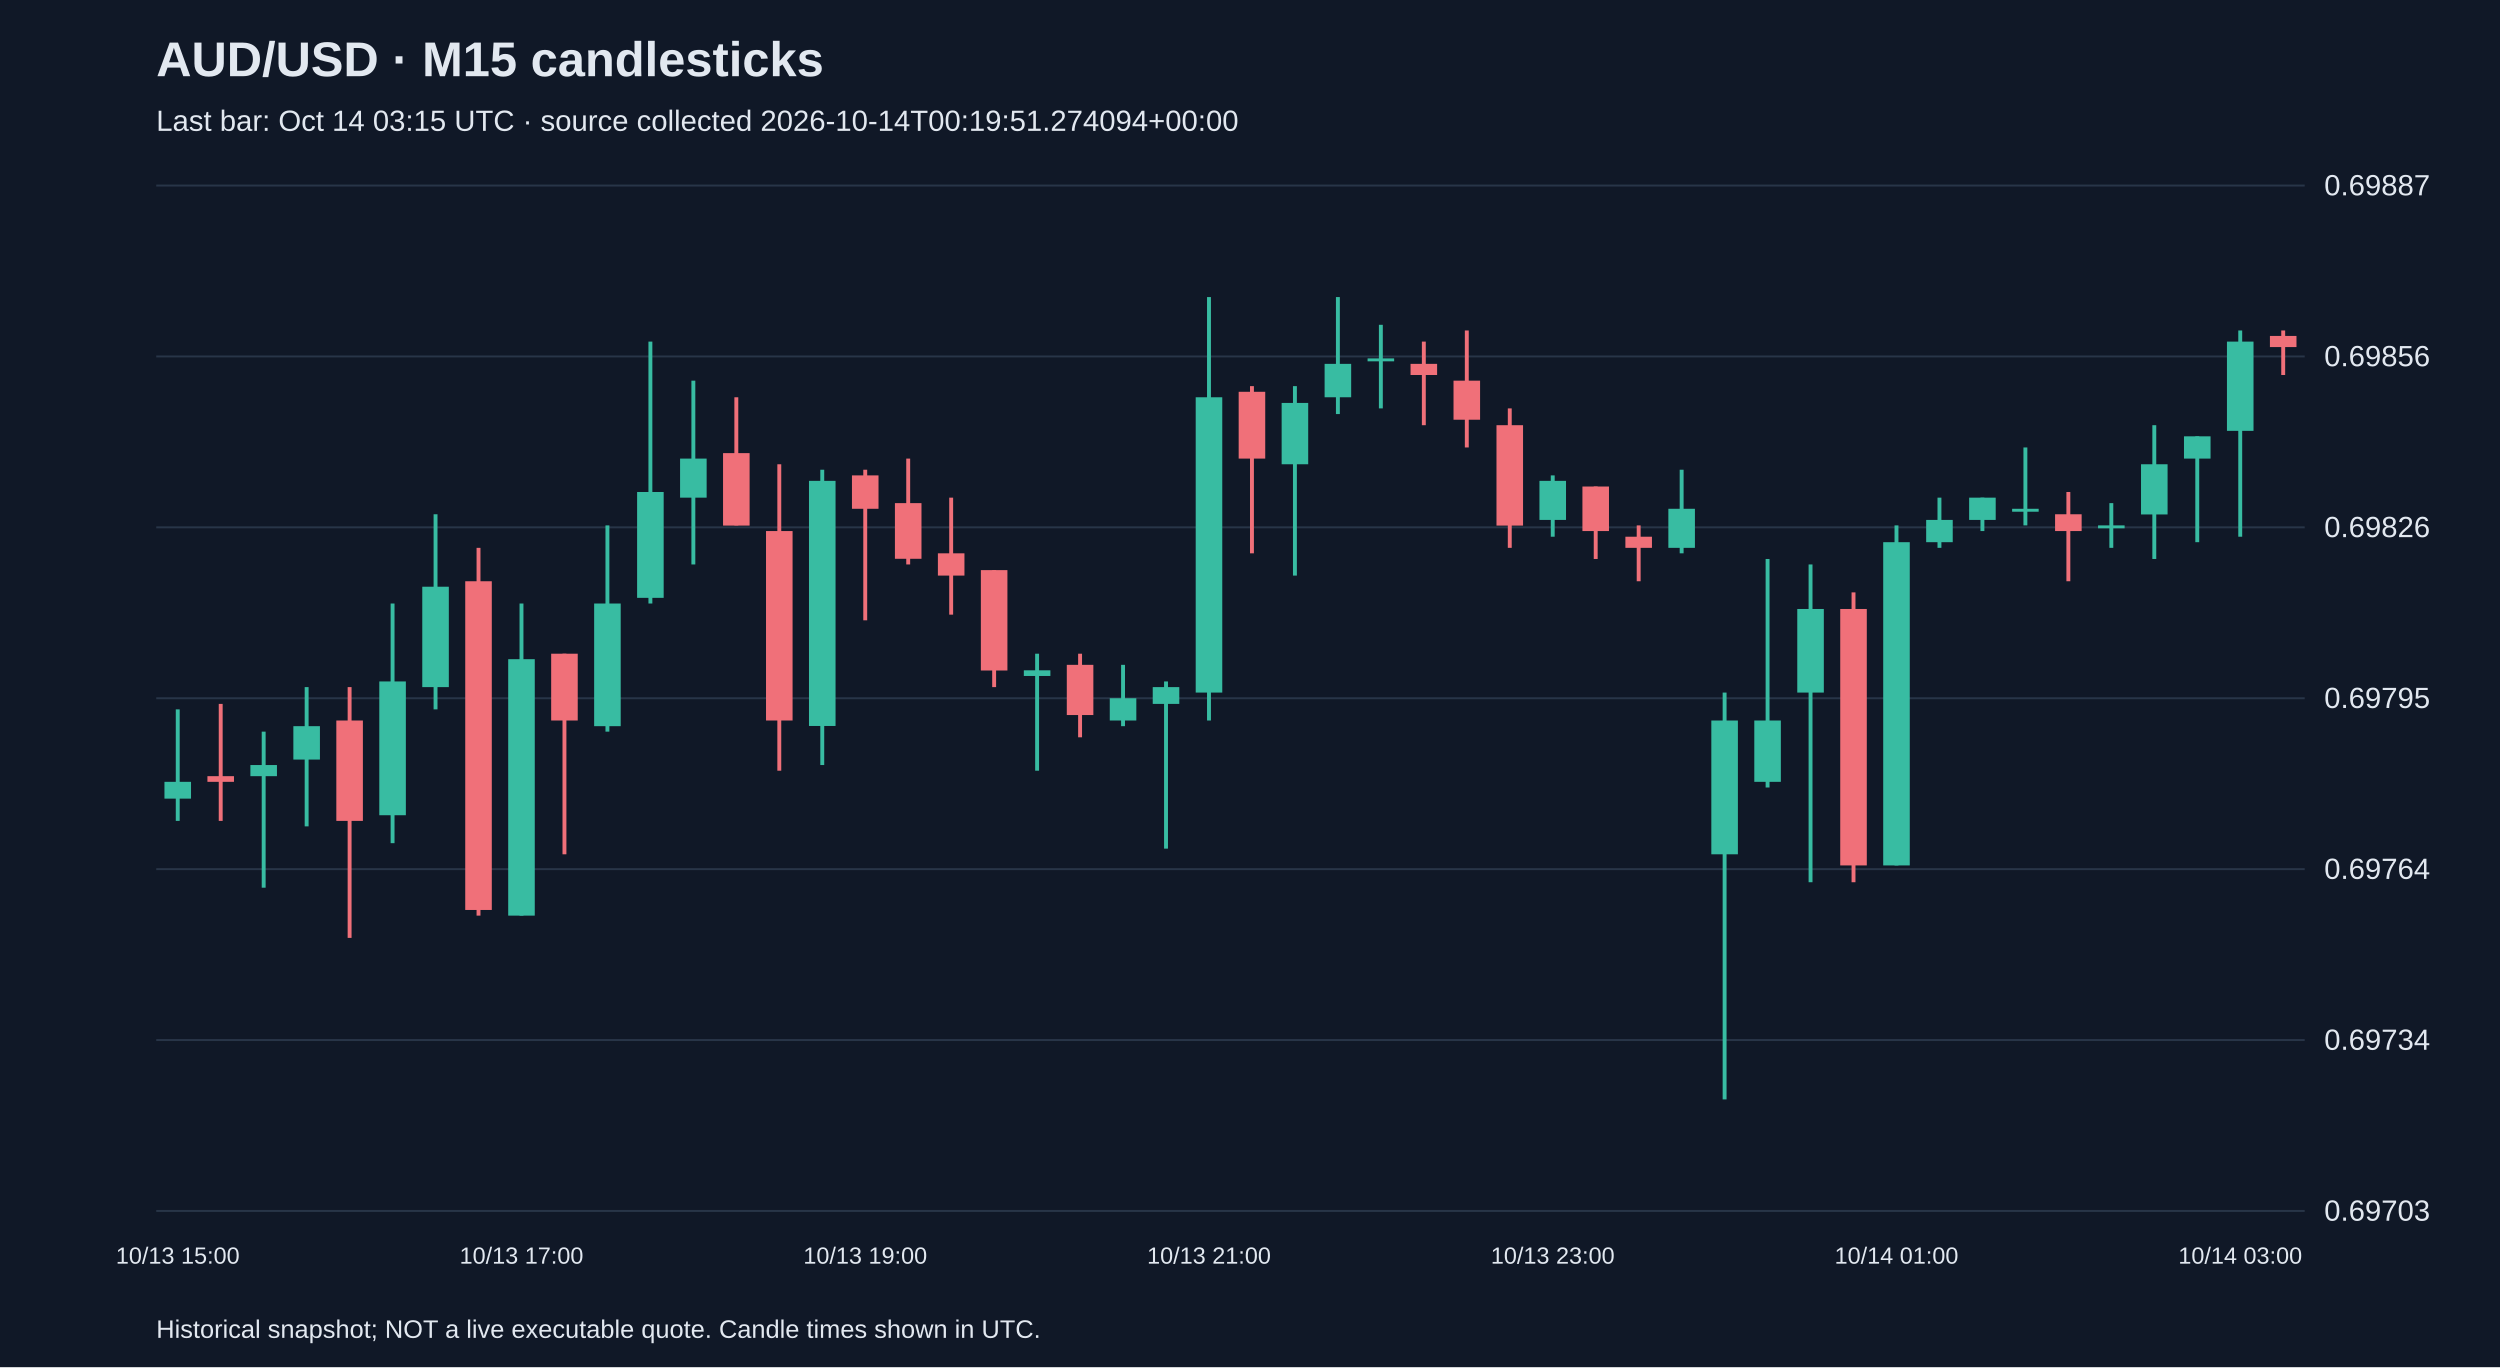
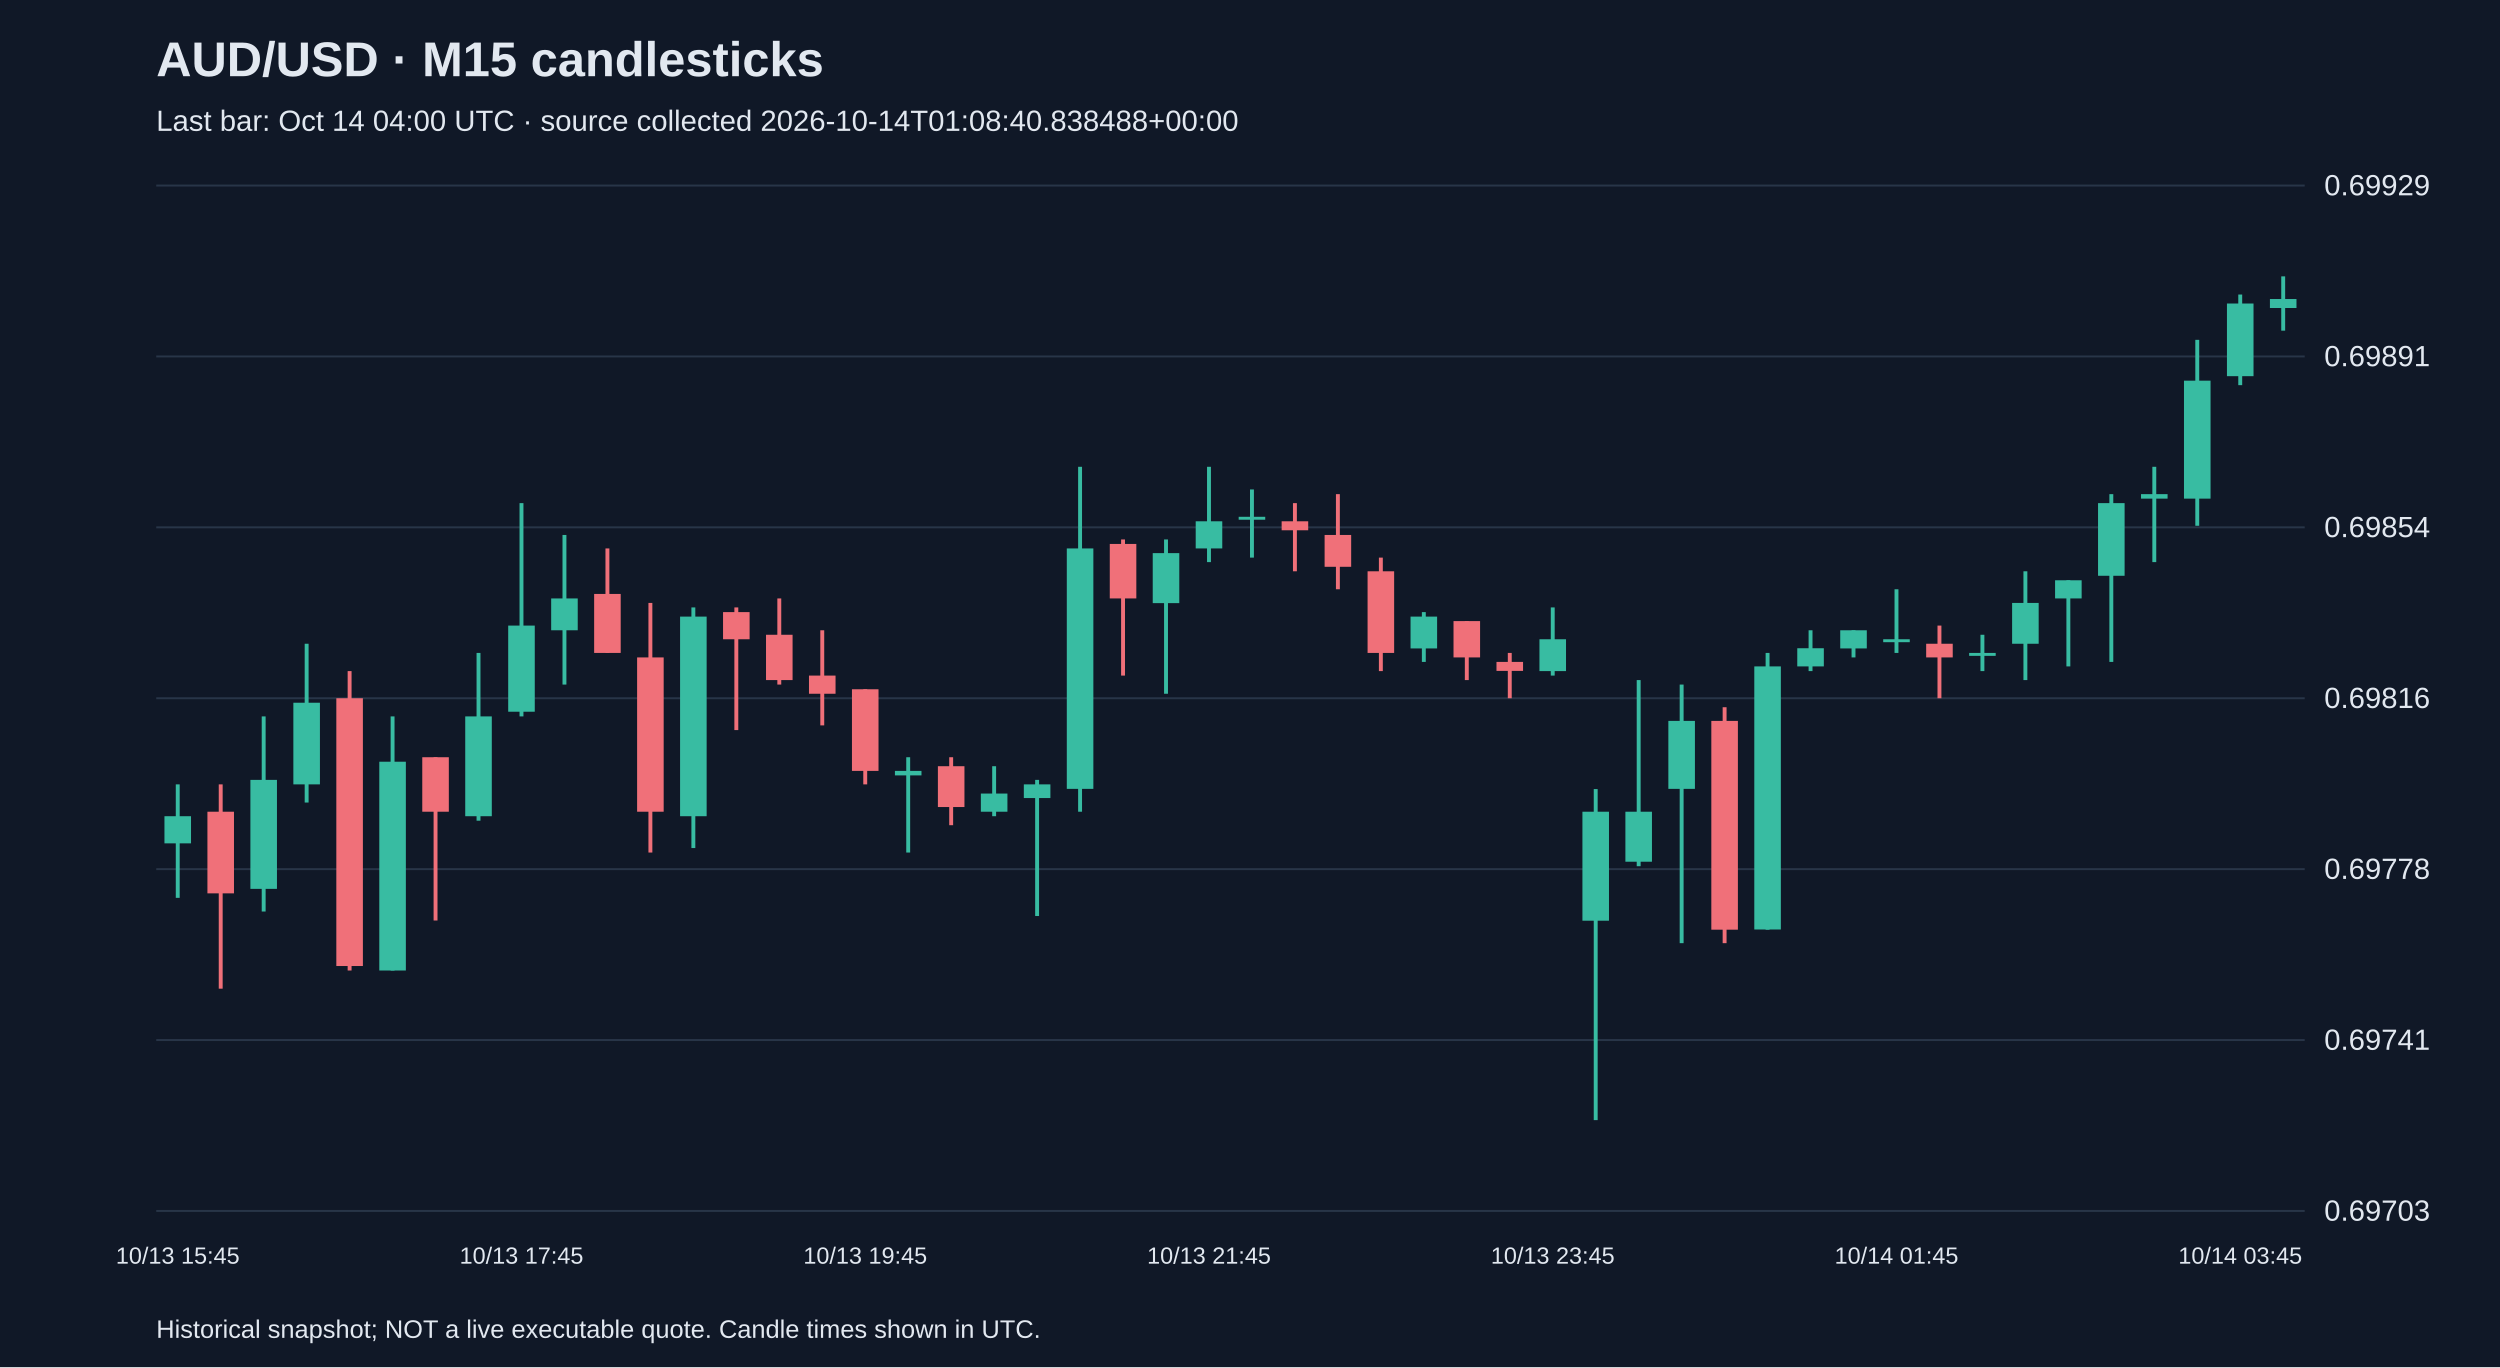
<svg xmlns="http://www.w3.org/2000/svg" viewBox="0 0 1280 700">
  <rect width="100%" height="100%" fill="#101827" />
  <style>text{font-family:Arial,sans-serif;fill:#e2e8f0}</style>
  <text x="80" y="39" font-size="25" font-weight="bold">AUD/USD · M15 candlesticks</text>
-   <text x="80" y="67" font-size="15" fill="#a6b1c5">Last bar: Oct 14 03:15 UTC · source collected 2026-10-14T00:19:51.274094+00:00</text>
+   <text x="80" y="67" font-size="15" fill="#a6b1c5">Last bar: Oct 14 04:00 UTC · source collected 2026-10-14T01:08:40.838488+00:00</text>
  <line x1="80" y1="620.0" x2="1180" y2="620.0" stroke="#283548" />
  <text x="1190" y="625.0" font-size="15">0.69703</text>
  <line x1="80" y1="532.5" x2="1180" y2="532.5" stroke="#283548" />
-   <text x="1190" y="537.5" font-size="15">0.69734</text>
+   <text x="1190" y="537.5" font-size="15">0.69741</text>
  <line x1="80" y1="445.0" x2="1180" y2="445.0" stroke="#283548" />
-   <text x="1190" y="450.0" font-size="15">0.69764</text>
+   <text x="1190" y="450.0" font-size="15">0.69778</text>
  <line x1="80" y1="357.5" x2="1180" y2="357.5" stroke="#283548" />
-   <text x="1190" y="362.5" font-size="15">0.69795</text>
+   <text x="1190" y="362.5" font-size="15">0.69816</text>
  <line x1="80" y1="270.0" x2="1180" y2="270.0" stroke="#283548" />
-   <text x="1190" y="275.0" font-size="15">0.69826</text>
+   <text x="1190" y="275.0" font-size="15">0.69854</text>
  <line x1="80" y1="182.5" x2="1180" y2="182.5" stroke="#283548" />
-   <text x="1190" y="187.5" font-size="15">0.69856</text>
+   <text x="1190" y="187.5" font-size="15">0.69891</text>
  <line x1="80" y1="95.0" x2="1180" y2="95.0" stroke="#283548" />
-   <text x="1190" y="100.0" font-size="15">0.69887</text>
-   <line x1="91.0" y1="363.2" x2="91.0" y2="420.3" stroke="#38bca2" stroke-width="2" />
-   <rect x="84.2" y="400.3" width="13.6" height="8.6" fill="#38bca2" />
-   <text x="91.0" y="647" text-anchor="middle" font-size="12">10/13 15:00</text>
-   <line x1="113.0" y1="360.4" x2="113.0" y2="420.3" stroke="#f07079" stroke-width="2" />
-   <rect x="106.2" y="397.4" width="13.6" height="2.9" fill="#f07079" />
-   <line x1="135.0" y1="374.6" x2="135.0" y2="454.5" stroke="#38bca2" stroke-width="2" />
-   <rect x="128.2" y="391.7" width="13.6" height="5.7" fill="#38bca2" />
-   <line x1="157.0" y1="351.8" x2="157.0" y2="423.1" stroke="#38bca2" stroke-width="2" />
-   <rect x="150.2" y="371.8" width="13.6" height="17.1" fill="#38bca2" />
-   <line x1="179.0" y1="351.8" x2="179.0" y2="480.2" stroke="#f07079" stroke-width="2" />
-   <rect x="172.2" y="368.9" width="13.6" height="51.4" fill="#f07079" />
-   <line x1="201.0" y1="309.0" x2="201.0" y2="431.7" stroke="#38bca2" stroke-width="2" />
-   <rect x="194.2" y="348.9" width="13.6" height="68.5" fill="#38bca2" />
-   <line x1="223.0" y1="263.3" x2="223.0" y2="363.2" stroke="#38bca2" stroke-width="2" />
-   <rect x="216.2" y="300.4" width="13.6" height="51.4" fill="#38bca2" />
-   <line x1="245.0" y1="280.5" x2="245.0" y2="468.8" stroke="#f07079" stroke-width="2" />
-   <rect x="238.2" y="297.6" width="13.6" height="168.3" fill="#f07079" />
-   <line x1="267.0" y1="309.0" x2="267.0" y2="468.8" stroke="#38bca2" stroke-width="2" />
-   <rect x="260.2" y="337.5" width="13.6" height="131.3" fill="#38bca2" />
-   <text x="267.0" y="647" text-anchor="middle" font-size="12">10/13 17:00</text>
-   <line x1="289.0" y1="334.7" x2="289.0" y2="437.4" stroke="#f07079" stroke-width="2" />
-   <rect x="282.2" y="334.7" width="13.6" height="34.2" fill="#f07079" />
-   <line x1="311.0" y1="269.0" x2="311.0" y2="374.6" stroke="#38bca2" stroke-width="2" />
-   <rect x="304.2" y="309.0" width="13.6" height="62.8" fill="#38bca2" />
-   <line x1="333.0" y1="174.9" x2="333.0" y2="309.0" stroke="#38bca2" stroke-width="2" />
-   <rect x="326.2" y="251.9" width="13.6" height="54.2" fill="#38bca2" />
-   <line x1="355.0" y1="194.9" x2="355.0" y2="289.0" stroke="#38bca2" stroke-width="2" />
-   <rect x="348.2" y="234.8" width="13.6" height="20.0" fill="#38bca2" />
-   <line x1="377.0" y1="203.4" x2="377.0" y2="269.0" stroke="#f07079" stroke-width="2" />
-   <rect x="370.2" y="232.0" width="13.6" height="37.1" fill="#f07079" />
-   <line x1="399.0" y1="237.7" x2="399.0" y2="394.6" stroke="#f07079" stroke-width="2" />
-   <rect x="392.2" y="271.9" width="13.6" height="97.0" fill="#f07079" />
-   <line x1="421.0" y1="240.5" x2="421.0" y2="391.7" stroke="#38bca2" stroke-width="2" />
-   <rect x="414.2" y="246.2" width="13.6" height="125.5" fill="#38bca2" />
-   <line x1="443.0" y1="240.5" x2="443.0" y2="317.6" stroke="#f07079" stroke-width="2" />
-   <rect x="436.2" y="243.4" width="13.6" height="17.1" fill="#f07079" />
-   <text x="443.0" y="647" text-anchor="middle" font-size="12">10/13 19:00</text>
-   <line x1="465.0" y1="234.8" x2="465.0" y2="289.0" stroke="#f07079" stroke-width="2" />
-   <rect x="458.2" y="257.6" width="13.6" height="28.5" fill="#f07079" />
-   <line x1="487.0" y1="254.8" x2="487.0" y2="314.7" stroke="#f07079" stroke-width="2" />
-   <rect x="480.2" y="283.3" width="13.6" height="11.4" fill="#f07079" />
-   <line x1="509.0" y1="291.9" x2="509.0" y2="351.8" stroke="#f07079" stroke-width="2" />
-   <rect x="502.2" y="291.9" width="13.6" height="51.4" fill="#f07079" />
-   <line x1="531.0" y1="334.7" x2="531.0" y2="394.6" stroke="#38bca2" stroke-width="2" />
-   <rect x="524.2" y="343.2" width="13.6" height="2.9" fill="#38bca2" />
-   <line x1="553.0" y1="334.7" x2="553.0" y2="377.5" stroke="#f07079" stroke-width="2" />
-   <rect x="546.2" y="340.4" width="13.6" height="25.7" fill="#f07079" />
-   <line x1="575.0" y1="340.4" x2="575.0" y2="371.8" stroke="#38bca2" stroke-width="2" />
-   <rect x="568.2" y="357.5" width="13.6" height="11.4" fill="#38bca2" />
-   <line x1="597.0" y1="348.9" x2="597.0" y2="434.5" stroke="#38bca2" stroke-width="2" />
-   <rect x="590.2" y="351.8" width="13.6" height="8.6" fill="#38bca2" />
-   <line x1="619.0" y1="152.1" x2="619.0" y2="368.9" stroke="#38bca2" stroke-width="2" />
-   <rect x="612.2" y="203.4" width="13.6" height="151.2" fill="#38bca2" />
-   <text x="619.0" y="647" text-anchor="middle" font-size="12">10/13 21:00</text>
-   <line x1="641.0" y1="197.7" x2="641.0" y2="283.3" stroke="#f07079" stroke-width="2" />
-   <rect x="634.2" y="200.6" width="13.6" height="34.2" fill="#f07079" />
-   <line x1="663.0" y1="197.7" x2="663.0" y2="294.7" stroke="#38bca2" stroke-width="2" />
-   <rect x="656.2" y="206.3" width="13.6" height="31.4" fill="#38bca2" />
-   <line x1="685.0" y1="152.1" x2="685.0" y2="212.0" stroke="#38bca2" stroke-width="2" />
-   <rect x="678.2" y="186.3" width="13.6" height="17.1" fill="#38bca2" />
-   <line x1="707.0" y1="166.3" x2="707.0" y2="209.1" stroke="#38bca2" stroke-width="2" />
-   <rect x="700.2" y="183.5" width="13.6" height="1.5" fill="#38bca2" />
-   <line x1="729.0" y1="174.9" x2="729.0" y2="217.7" stroke="#f07079" stroke-width="2" />
-   <rect x="722.2" y="186.3" width="13.6" height="5.7" fill="#f07079" />
-   <line x1="751.0" y1="169.2" x2="751.0" y2="229.1" stroke="#f07079" stroke-width="2" />
-   <rect x="744.2" y="194.9" width="13.6" height="20.0" fill="#f07079" />
-   <line x1="773.0" y1="209.1" x2="773.0" y2="280.5" stroke="#f07079" stroke-width="2" />
-   <rect x="766.2" y="217.7" width="13.6" height="51.4" fill="#f07079" />
-   <line x1="795.0" y1="243.4" x2="795.0" y2="274.8" stroke="#38bca2" stroke-width="2" />
-   <rect x="788.2" y="246.2" width="13.6" height="20.0" fill="#38bca2" />
-   <text x="795.0" y="647" text-anchor="middle" font-size="12">10/13 23:00</text>
-   <line x1="817.0" y1="249.1" x2="817.0" y2="286.2" stroke="#f07079" stroke-width="2" />
-   <rect x="810.2" y="249.1" width="13.6" height="22.8" fill="#f07079" />
-   <line x1="839.0" y1="269.0" x2="839.0" y2="297.6" stroke="#f07079" stroke-width="2" />
-   <rect x="832.2" y="274.8" width="13.6" height="5.7" fill="#f07079" />
-   <line x1="861.0" y1="240.5" x2="861.0" y2="283.3" stroke="#38bca2" stroke-width="2" />
-   <rect x="854.2" y="260.5" width="13.6" height="20.0" fill="#38bca2" />
-   <line x1="883.0" y1="354.6" x2="883.0" y2="562.9" stroke="#38bca2" stroke-width="2" />
-   <rect x="876.2" y="368.9" width="13.6" height="68.5" fill="#38bca2" />
-   <line x1="905.0" y1="286.2" x2="905.0" y2="403.2" stroke="#38bca2" stroke-width="2" />
-   <rect x="898.2" y="368.9" width="13.6" height="31.4" fill="#38bca2" />
-   <line x1="927.0" y1="289.0" x2="927.0" y2="451.7" stroke="#38bca2" stroke-width="2" />
-   <rect x="920.2" y="311.8" width="13.6" height="42.8" fill="#38bca2" />
-   <line x1="949.0" y1="303.3" x2="949.0" y2="451.7" stroke="#f07079" stroke-width="2" />
-   <rect x="942.2" y="311.8" width="13.6" height="131.3" fill="#f07079" />
-   <line x1="971.0" y1="269.0" x2="971.0" y2="443.1" stroke="#38bca2" stroke-width="2" />
-   <rect x="964.2" y="277.6" width="13.6" height="165.5" fill="#38bca2" />
-   <text x="971.0" y="647" text-anchor="middle" font-size="12">10/14 01:00</text>
-   <line x1="993.0" y1="254.8" x2="993.0" y2="280.5" stroke="#38bca2" stroke-width="2" />
-   <rect x="986.2" y="266.2" width="13.6" height="11.4" fill="#38bca2" />
-   <line x1="1015.0" y1="254.8" x2="1015.0" y2="271.9" stroke="#38bca2" stroke-width="2" />
-   <rect x="1008.2" y="254.8" width="13.6" height="11.4" fill="#38bca2" />
-   <line x1="1037.0" y1="229.1" x2="1037.0" y2="269.0" stroke="#38bca2" stroke-width="2" />
-   <rect x="1030.2" y="260.5" width="13.6" height="1.5" fill="#38bca2" />
-   <line x1="1059.0" y1="251.9" x2="1059.0" y2="297.6" stroke="#f07079" stroke-width="2" />
-   <rect x="1052.2" y="263.3" width="13.6" height="8.6" fill="#f07079" />
-   <line x1="1081.0" y1="257.6" x2="1081.0" y2="280.5" stroke="#38bca2" stroke-width="2" />
-   <rect x="1074.2" y="269.0" width="13.6" height="1.5" fill="#38bca2" />
-   <line x1="1103.0" y1="217.7" x2="1103.0" y2="286.2" stroke="#38bca2" stroke-width="2" />
-   <rect x="1096.2" y="237.7" width="13.6" height="25.7" fill="#38bca2" />
-   <line x1="1125.0" y1="223.4" x2="1125.0" y2="277.6" stroke="#38bca2" stroke-width="2" />
-   <rect x="1118.2" y="223.4" width="13.6" height="11.4" fill="#38bca2" />
-   <line x1="1147.0" y1="169.2" x2="1147.0" y2="274.8" stroke="#38bca2" stroke-width="2" />
-   <rect x="1140.2" y="174.9" width="13.6" height="45.7" fill="#38bca2" />
-   <text x="1147.0" y="647" text-anchor="middle" font-size="12">10/14 03:00</text>
-   <line x1="1169.0" y1="169.2" x2="1169.0" y2="192.0" stroke="#f07079" stroke-width="2" />
-   <rect x="1162.2" y="172.0" width="13.6" height="5.7" fill="#f07079" />
+   <text x="1190" y="100.0" font-size="15">0.69929</text>
+   <line x1="91.0" y1="401.6" x2="91.0" y2="459.7" stroke="#38bca2" stroke-width="2" />
+   <rect x="84.2" y="417.9" width="13.6" height="13.9" fill="#38bca2" />
+   <text x="91.0" y="647" text-anchor="middle" font-size="12">10/13 15:45</text>
+   <line x1="113.0" y1="401.6" x2="113.0" y2="506.2" stroke="#f07079" stroke-width="2" />
+   <rect x="106.2" y="415.6" width="13.6" height="41.8" fill="#f07079" />
+   <line x1="135.0" y1="366.8" x2="135.0" y2="466.7" stroke="#38bca2" stroke-width="2" />
+   <rect x="128.2" y="399.3" width="13.6" height="55.8" fill="#38bca2" />
+   <line x1="157.0" y1="329.6" x2="157.0" y2="410.9" stroke="#38bca2" stroke-width="2" />
+   <rect x="150.2" y="359.8" width="13.6" height="41.8" fill="#38bca2" />
+   <line x1="179.0" y1="343.6" x2="179.0" y2="496.9" stroke="#f07079" stroke-width="2" />
+   <rect x="172.2" y="357.5" width="13.6" height="137.1" fill="#f07079" />
+   <line x1="201.0" y1="366.8" x2="201.0" y2="496.9" stroke="#38bca2" stroke-width="2" />
+   <rect x="194.2" y="390.0" width="13.6" height="106.9" fill="#38bca2" />
+   <line x1="223.0" y1="387.7" x2="223.0" y2="471.3" stroke="#f07079" stroke-width="2" />
+   <rect x="216.2" y="387.7" width="13.6" height="27.9" fill="#f07079" />
+   <line x1="245.0" y1="334.3" x2="245.0" y2="420.2" stroke="#38bca2" stroke-width="2" />
+   <rect x="238.2" y="366.8" width="13.6" height="51.1" fill="#38bca2" />
+   <line x1="267.0" y1="257.6" x2="267.0" y2="366.8" stroke="#38bca2" stroke-width="2" />
+   <rect x="260.2" y="320.3" width="13.6" height="44.1" fill="#38bca2" />
+   <text x="267.0" y="647" text-anchor="middle" font-size="12">10/13 17:45</text>
+   <line x1="289.0" y1="273.9" x2="289.0" y2="350.5" stroke="#38bca2" stroke-width="2" />
+   <rect x="282.2" y="306.4" width="13.6" height="16.3" fill="#38bca2" />
+   <line x1="311.0" y1="280.8" x2="311.0" y2="334.3" stroke="#f07079" stroke-width="2" />
+   <rect x="304.2" y="304.1" width="13.6" height="30.2" fill="#f07079" />
+   <line x1="333.0" y1="308.7" x2="333.0" y2="436.5" stroke="#f07079" stroke-width="2" />
+   <rect x="326.2" y="336.6" width="13.6" height="79.0" fill="#f07079" />
+   <line x1="355.0" y1="311.0" x2="355.0" y2="434.2" stroke="#38bca2" stroke-width="2" />
+   <rect x="348.2" y="315.7" width="13.6" height="102.2" fill="#38bca2" />
+   <line x1="377.0" y1="311.0" x2="377.0" y2="373.8" stroke="#f07079" stroke-width="2" />
+   <rect x="370.2" y="313.4" width="13.6" height="13.9" fill="#f07079" />
+   <line x1="399.0" y1="306.4" x2="399.0" y2="350.5" stroke="#f07079" stroke-width="2" />
+   <rect x="392.2" y="325.0" width="13.6" height="23.2" fill="#f07079" />
+   <line x1="421.0" y1="322.7" x2="421.0" y2="371.4" stroke="#f07079" stroke-width="2" />
+   <rect x="414.2" y="345.9" width="13.6" height="9.3" fill="#f07079" />
+   <line x1="443.0" y1="352.9" x2="443.0" y2="401.6" stroke="#f07079" stroke-width="2" />
+   <rect x="436.2" y="352.9" width="13.6" height="41.8" fill="#f07079" />
+   <text x="443.0" y="647" text-anchor="middle" font-size="12">10/13 19:45</text>
+   <line x1="465.0" y1="387.7" x2="465.0" y2="436.5" stroke="#38bca2" stroke-width="2" />
+   <rect x="458.2" y="394.7" width="13.6" height="2.3" fill="#38bca2" />
+   <line x1="487.0" y1="387.7" x2="487.0" y2="422.5" stroke="#f07079" stroke-width="2" />
+   <rect x="480.2" y="392.3" width="13.6" height="20.9" fill="#f07079" />
+   <line x1="509.0" y1="392.3" x2="509.0" y2="417.9" stroke="#38bca2" stroke-width="2" />
+   <rect x="502.2" y="406.3" width="13.6" height="9.3" fill="#38bca2" />
+   <line x1="531.0" y1="399.3" x2="531.0" y2="469.0" stroke="#38bca2" stroke-width="2" />
+   <rect x="524.2" y="401.6" width="13.6" height="7.0" fill="#38bca2" />
+   <line x1="553.0" y1="239.0" x2="553.0" y2="415.6" stroke="#38bca2" stroke-width="2" />
+   <rect x="546.2" y="280.8" width="13.6" height="123.1" fill="#38bca2" />
+   <line x1="575.0" y1="276.2" x2="575.0" y2="345.9" stroke="#f07079" stroke-width="2" />
+   <rect x="568.2" y="278.5" width="13.6" height="27.9" fill="#f07079" />
+   <line x1="597.0" y1="276.2" x2="597.0" y2="355.2" stroke="#38bca2" stroke-width="2" />
+   <rect x="590.2" y="283.2" width="13.6" height="25.6" fill="#38bca2" />
+   <line x1="619.0" y1="239.0" x2="619.0" y2="287.8" stroke="#38bca2" stroke-width="2" />
+   <rect x="612.2" y="266.9" width="13.6" height="13.9" fill="#38bca2" />
+   <text x="619.0" y="647" text-anchor="middle" font-size="12">10/13 21:45</text>
+   <line x1="641.0" y1="250.6" x2="641.0" y2="285.5" stroke="#38bca2" stroke-width="2" />
+   <rect x="634.2" y="264.6" width="13.6" height="1.5" fill="#38bca2" />
+   <line x1="663.0" y1="257.6" x2="663.0" y2="292.5" stroke="#f07079" stroke-width="2" />
+   <rect x="656.2" y="266.9" width="13.6" height="4.6" fill="#f07079" />
+   <line x1="685.0" y1="253.0" x2="685.0" y2="301.7" stroke="#f07079" stroke-width="2" />
+   <rect x="678.2" y="273.9" width="13.6" height="16.3" fill="#f07079" />
+   <line x1="707.0" y1="285.5" x2="707.0" y2="343.6" stroke="#f07079" stroke-width="2" />
+   <rect x="700.2" y="292.5" width="13.6" height="41.8" fill="#f07079" />
+   <line x1="729.0" y1="313.4" x2="729.0" y2="338.9" stroke="#38bca2" stroke-width="2" />
+   <rect x="722.2" y="315.7" width="13.6" height="16.3" fill="#38bca2" />
+   <line x1="751.0" y1="318.0" x2="751.0" y2="348.2" stroke="#f07079" stroke-width="2" />
+   <rect x="744.2" y="318.0" width="13.6" height="18.6" fill="#f07079" />
+   <line x1="773.0" y1="334.3" x2="773.0" y2="357.5" stroke="#f07079" stroke-width="2" />
+   <rect x="766.2" y="338.9" width="13.6" height="4.6" fill="#f07079" />
+   <line x1="795.0" y1="311.0" x2="795.0" y2="345.9" stroke="#38bca2" stroke-width="2" />
+   <rect x="788.2" y="327.3" width="13.6" height="16.3" fill="#38bca2" />
+   <text x="795.0" y="647" text-anchor="middle" font-size="12">10/13 23:45</text>
+   <line x1="817.0" y1="404.0" x2="817.0" y2="573.5" stroke="#38bca2" stroke-width="2" />
+   <rect x="810.2" y="415.6" width="13.6" height="55.8" fill="#38bca2" />
+   <line x1="839.0" y1="348.2" x2="839.0" y2="443.5" stroke="#38bca2" stroke-width="2" />
+   <rect x="832.2" y="415.6" width="13.6" height="25.6" fill="#38bca2" />
+   <line x1="861.0" y1="350.5" x2="861.0" y2="482.9" stroke="#38bca2" stroke-width="2" />
+   <rect x="854.2" y="369.1" width="13.6" height="34.8" fill="#38bca2" />
+   <line x1="883.0" y1="362.1" x2="883.0" y2="482.9" stroke="#f07079" stroke-width="2" />
+   <rect x="876.2" y="369.1" width="13.6" height="106.9" fill="#f07079" />
+   <line x1="905.0" y1="334.3" x2="905.0" y2="476.0" stroke="#38bca2" stroke-width="2" />
+   <rect x="898.2" y="341.2" width="13.6" height="134.7" fill="#38bca2" />
+   <line x1="927.0" y1="322.7" x2="927.0" y2="343.6" stroke="#38bca2" stroke-width="2" />
+   <rect x="920.2" y="331.9" width="13.6" height="9.3" fill="#38bca2" />
+   <line x1="949.0" y1="322.7" x2="949.0" y2="336.6" stroke="#38bca2" stroke-width="2" />
+   <rect x="942.2" y="322.7" width="13.6" height="9.3" fill="#38bca2" />
+   <line x1="971.0" y1="301.7" x2="971.0" y2="334.3" stroke="#38bca2" stroke-width="2" />
+   <rect x="964.2" y="327.3" width="13.6" height="1.5" fill="#38bca2" />
+   <text x="971.0" y="647" text-anchor="middle" font-size="12">10/14 01:45</text>
+   <line x1="993.0" y1="320.3" x2="993.0" y2="357.5" stroke="#f07079" stroke-width="2" />
+   <rect x="986.2" y="329.6" width="13.6" height="7.0" fill="#f07079" />
+   <line x1="1015.0" y1="325.0" x2="1015.0" y2="343.6" stroke="#38bca2" stroke-width="2" />
+   <rect x="1008.2" y="334.3" width="13.6" height="1.5" fill="#38bca2" />
+   <line x1="1037.0" y1="292.5" x2="1037.0" y2="348.2" stroke="#38bca2" stroke-width="2" />
+   <rect x="1030.2" y="308.7" width="13.6" height="20.9" fill="#38bca2" />
+   <line x1="1059.0" y1="297.1" x2="1059.0" y2="341.2" stroke="#38bca2" stroke-width="2" />
+   <rect x="1052.2" y="297.1" width="13.6" height="9.3" fill="#38bca2" />
+   <line x1="1081.0" y1="253.0" x2="1081.0" y2="338.9" stroke="#38bca2" stroke-width="2" />
+   <rect x="1074.2" y="257.6" width="13.6" height="37.2" fill="#38bca2" />
+   <line x1="1103.0" y1="239.0" x2="1103.0" y2="287.8" stroke="#38bca2" stroke-width="2" />
+   <rect x="1096.2" y="253.0" width="13.6" height="2.3" fill="#38bca2" />
+   <line x1="1125.0" y1="174.0" x2="1125.0" y2="269.2" stroke="#38bca2" stroke-width="2" />
+   <rect x="1118.2" y="194.9" width="13.6" height="60.4" fill="#38bca2" />
+   <line x1="1147.0" y1="150.8" x2="1147.0" y2="197.2" stroke="#38bca2" stroke-width="2" />
+   <rect x="1140.2" y="155.4" width="13.6" height="37.2" fill="#38bca2" />
+   <text x="1147.0" y="647" text-anchor="middle" font-size="12">10/14 03:45</text>
+   <line x1="1169.0" y1="141.5" x2="1169.0" y2="169.3" stroke="#38bca2" stroke-width="2" />
+   <rect x="1162.2" y="153.1" width="13.6" height="4.6" fill="#38bca2" />
  <text x="80" y="685" font-size="13">Historical snapshot; NOT a live executable quote. Candle times shown in UTC.</text>
</svg>
